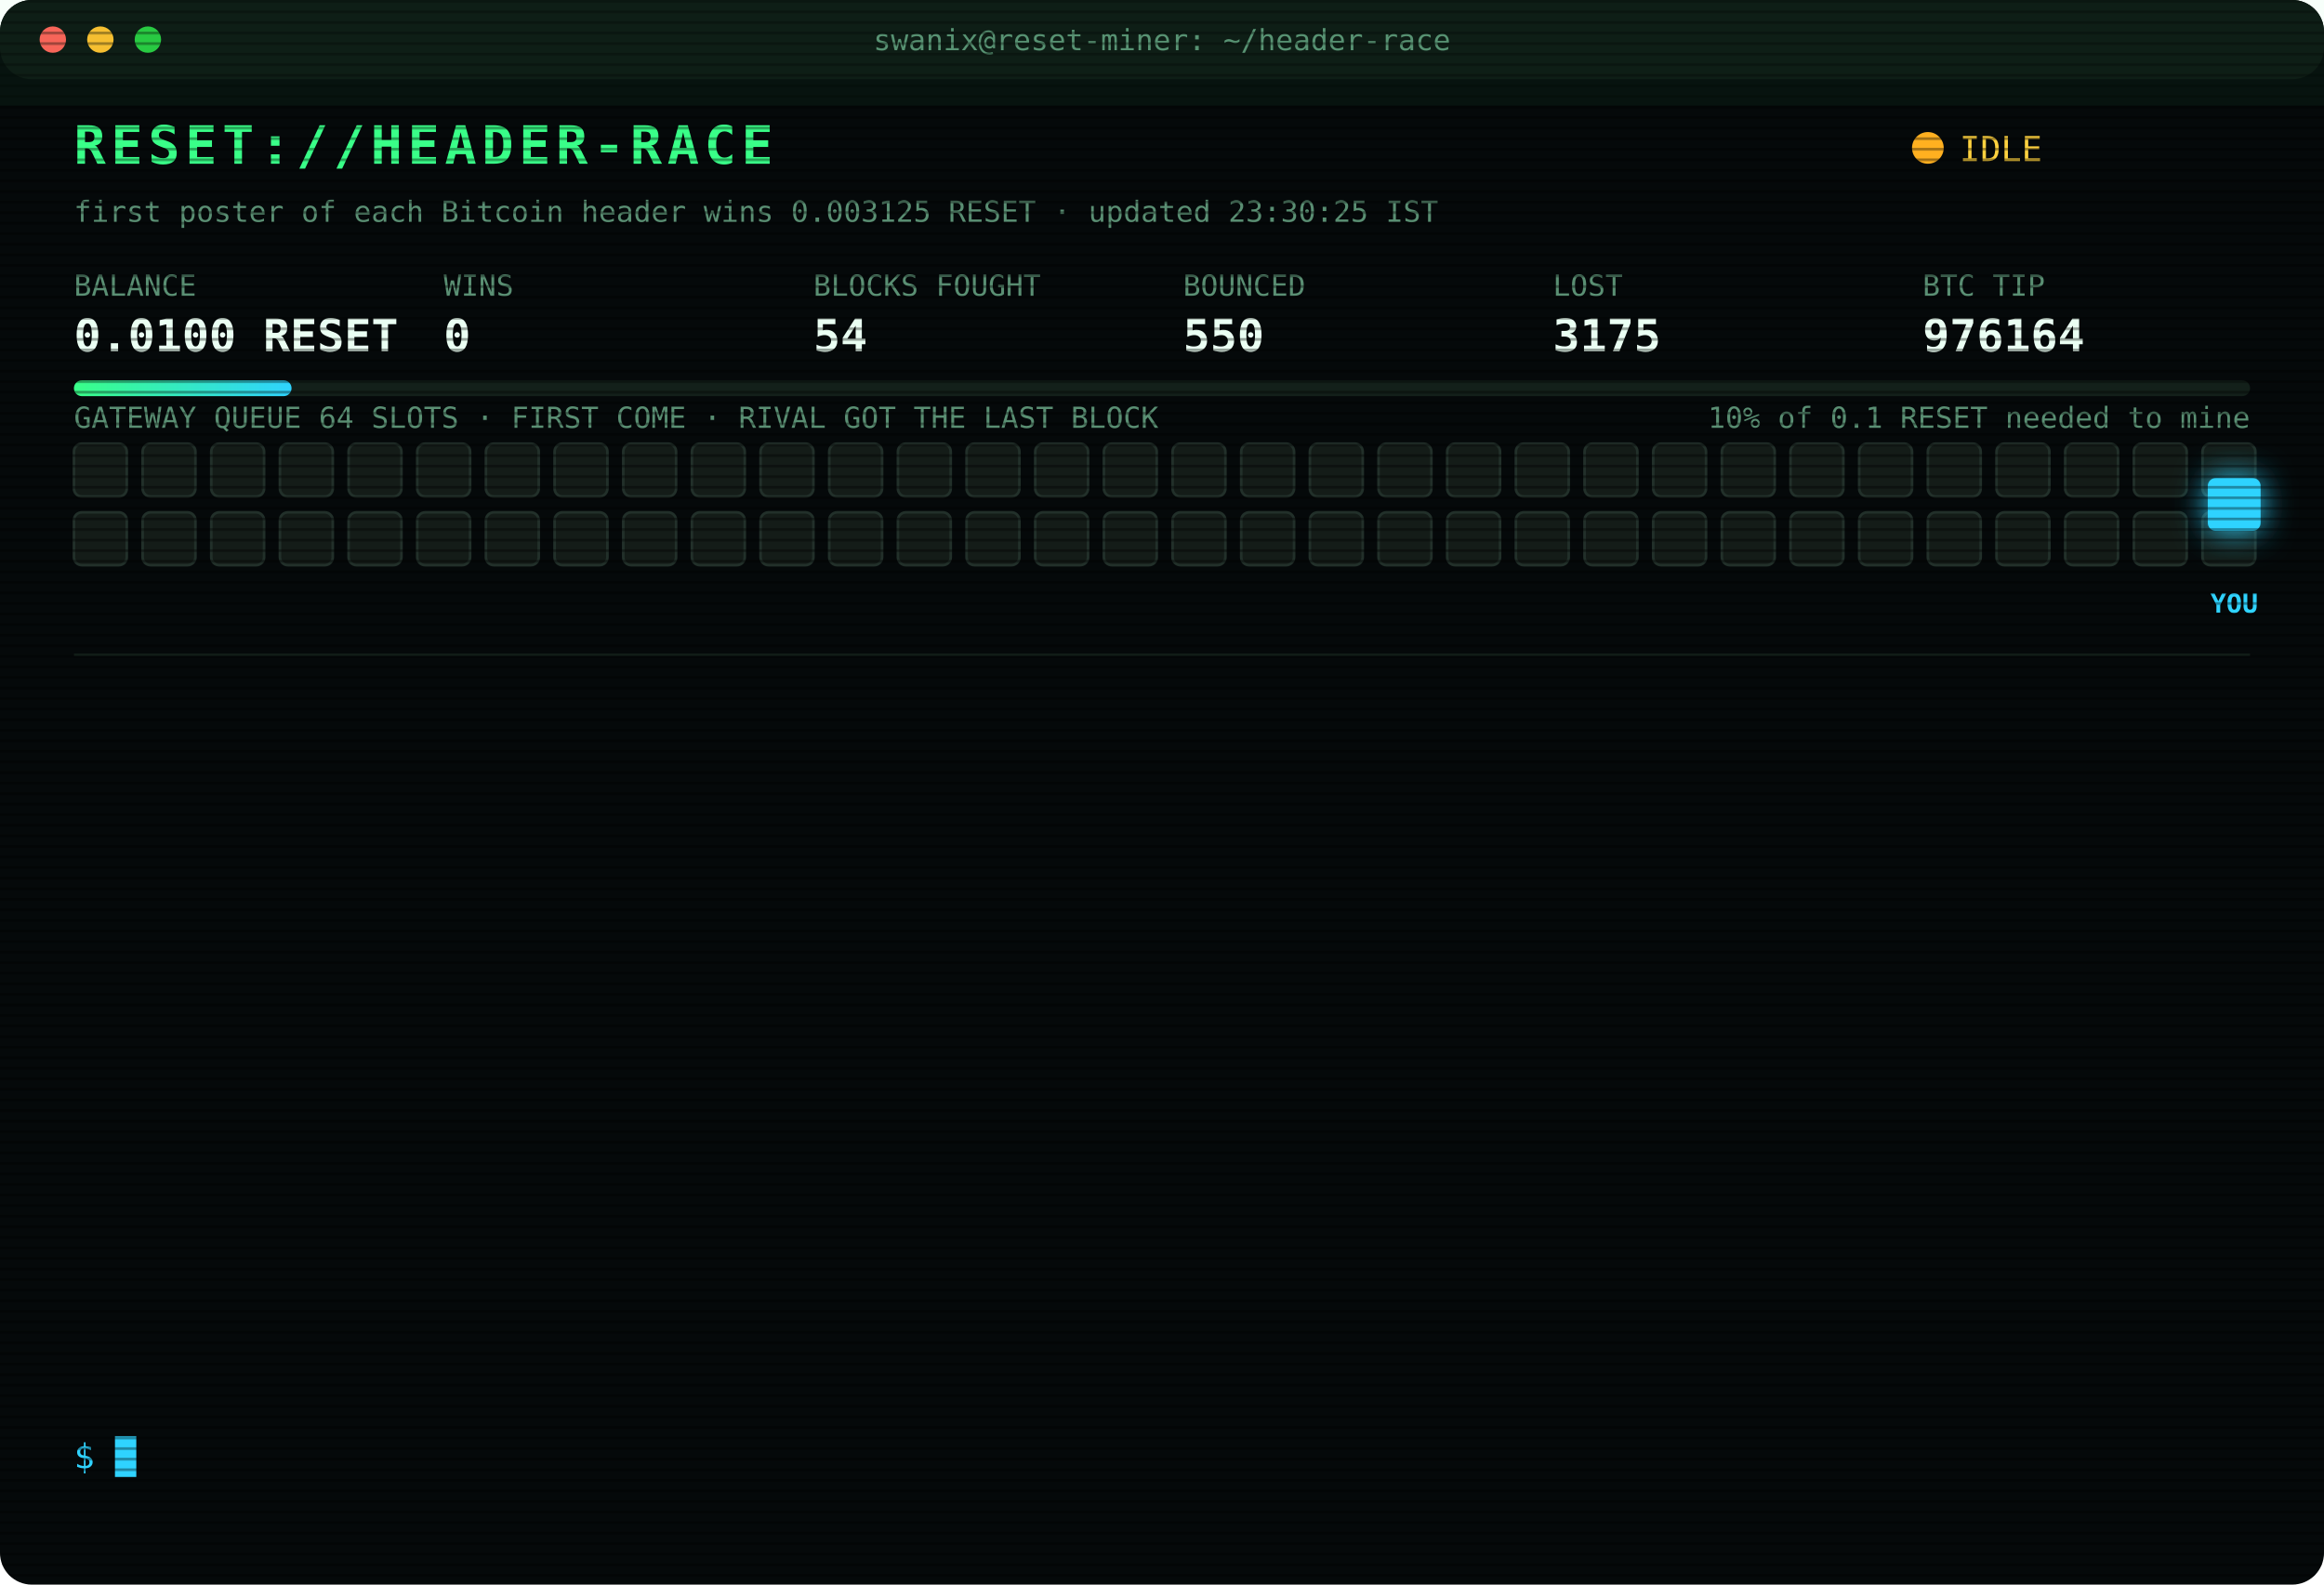
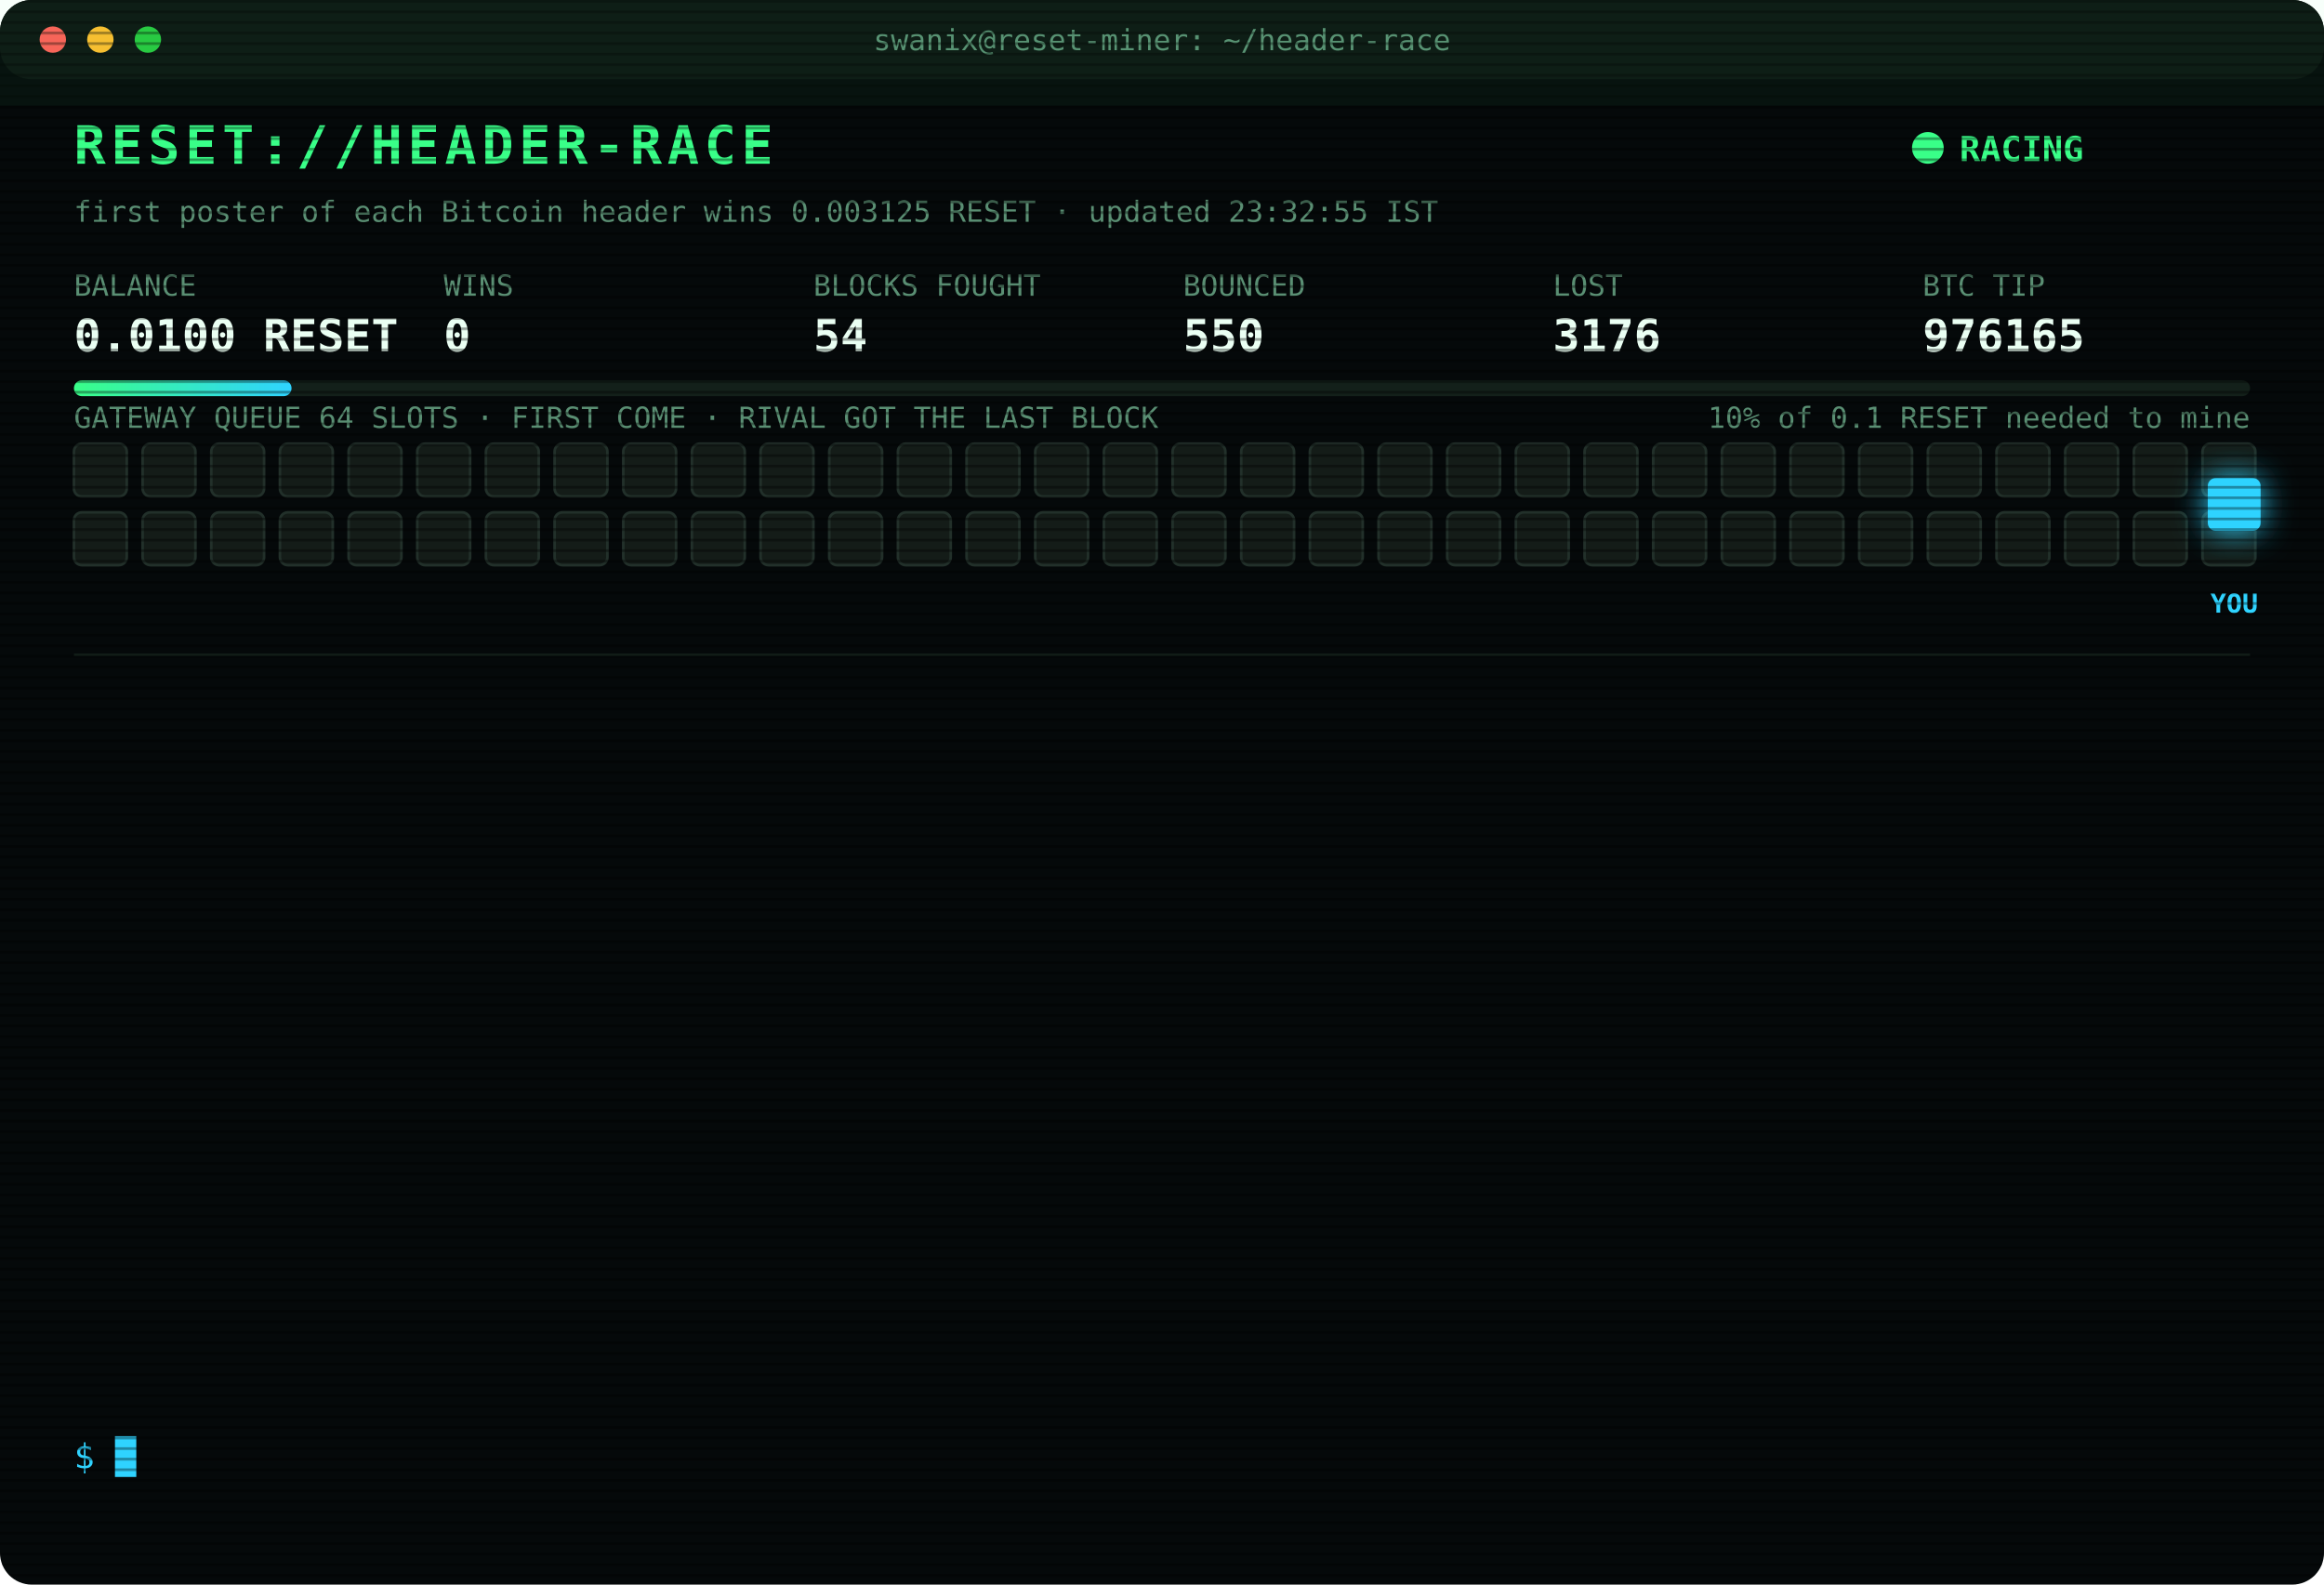
<svg xmlns="http://www.w3.org/2000/svg" width="880" height="600" viewBox="0 0 880 600" font-family="ui-monospace,SFMono-Regular,Menlo,Consolas,monospace">
  <style>
text{font-size:13px;fill:#7CFFB2}
.title{font-size:20px;font-weight:700;fill:#39FF88;letter-spacing:2px;animation:glitch 3s infinite steps(1)}
.sub{fill:#2fd3ff}.k{fill:#5a8f73;font-size:11px}.v{font-size:17px;font-weight:700;fill:#eafff3}
.ts{fill:#3f6b56}.boot{fill:#2fd3ff}.dim{fill:#5a8f73}.bad{fill:#ff4d6d}.warn{fill:#ffd23f}.mag{fill:#ff5cf0}.win{fill:#39FF88;font-weight:700}
.tag{font-size:10px;fill:#2fd3ff;font-weight:700}
.rival{fill:#26332c;stroke:#3c5a49;animation:jam 1.2s infinite alternate}
.idle{fill:#141c18;stroke:#22302a;animation:breathe 4s infinite}
.me{fill:#2fd3ff;filter:drop-shadow(0 0 6px #2fd3ff)}
.hover{animation:nudge 1.1s infinite ease-in-out}.bounce{animation:kick 1.4s infinite}
.ln{opacity:0;animation:in .4s forwards}
.cur{animation:blink 1s infinite steps(1)}
.scan{animation:scan 6s infinite linear}
.led{animation:blink 1.4s infinite}
@keyframes in{from{opacity:0;transform:translateX(-6px)}to{opacity:1;transform:none}}
@keyframes blink{50%{opacity:0}}
@keyframes jam{to{fill:#33463b}}
@keyframes breathe{50%{opacity:.4}}
@keyframes nudge{50%{transform:translateX(-10px)}}
@keyframes kick{0%,100%{transform:none}30%{transform:translateX(-14px)}55%{transform:translateX(10px) translateY(-6px)}}
@keyframes glitch{0%,92%{transform:none}93%{transform:translateX(2px);fill:#ff4d6d}95%{transform:translateX(-2px);fill:#2fd3ff}97%{transform:none}}
@keyframes scan{from{transform:translateY(-40px)}to{transform:translateY(600px)}}
</style>
  <defs>
    <pattern id="sl" width="4" height="4" patternUnits="userSpaceOnUse">
      <rect width="4" height="1" fill="#000" opacity=".35" />
    </pattern>
    <linearGradient id="bar">
      <stop offset="0" stop-color="#39FF88" />
      <stop offset="1" stop-color="#2fd3ff" />
    </linearGradient>
  </defs>
  <rect width="880" height="600" rx="12" fill="#05090a" />
  <rect width="880" height="30" rx="12" fill="#0d1512" />
  <circle cx="20" cy="15" r="5" fill="#ff5f57" />
  <circle cx="38" cy="15" r="5" fill="#febc2e" />
  <circle cx="56" cy="15" r="5" fill="#28c840" />
  <text x="440" y="19" text-anchor="middle" class="k">swanix@reset-miner: ~/header-race</text>
  <text x="28" y="62" class="title">RESET://HEADER-RACE</text>
-   <circle class="led" cx="730" cy="56" r="6" fill="#ffb020" />
-   <text x="742" y="61" class="warn">IDLE</text>
-   <text x="28" y="84" class="k">first poster of each Bitcoin header wins 0.003125 RESET · updated 23:30:25 IST</text>
+   <circle class="led" cx="730" cy="56" r="6" fill="#39FF88" />
+   <text x="742" y="61" class="win">RACING</text>
+   <text x="28" y="84" class="k">first poster of each Bitcoin header wins 0.003125 RESET · updated 23:32:55 IST</text>
  <text x="28" y="112" class="k">BALANCE</text>
  <text x="28" y="133" class="v">0.0100 RESET</text>
  <text x="168" y="112" class="k">WINS</text>
  <text x="168" y="133" class="v">0</text>
  <text x="308" y="112" class="k">BLOCKS FOUGHT</text>
  <text x="308" y="133" class="v">54</text>
  <text x="448" y="112" class="k">BOUNCED</text>
  <text x="448" y="133" class="v">550</text>
  <text x="588" y="112" class="k">LOST</text>
-   <text x="588" y="133" class="v">3175</text>
+   <text x="588" y="133" class="v">3176</text>
  <text x="728" y="112" class="k">BTC TIP</text>
-   <text x="728" y="133" class="v">976164</text>
+   <text x="728" y="133" class="v">976165</text>
  <rect x="28" y="144" width="824" height="6" rx="3" fill="#13201a" />
  <rect x="28" y="144" width="82.4" height="6" rx="3" fill="url(#bar)" />
  <text x="852" y="162" text-anchor="end" class="k">10% of 0.1 RESET needed to mine</text>
  <text x="28" y="162" class="k">GATEWAY QUEUE 64 SLOTS · FIRST COME · RIVAL GOT THE LAST BLOCK</text>
  <rect class="idle" x="28" y="168" width="20" height="20" rx="3" style="animation-delay:0.00s" />
  <rect class="idle" x="54" y="168" width="20" height="20" rx="3" style="animation-delay:0.05s" />
  <rect class="idle" x="80" y="168" width="20" height="20" rx="3" style="animation-delay:0.10s" />
  <rect class="idle" x="106" y="168" width="20" height="20" rx="3" style="animation-delay:0.15s" />
  <rect class="idle" x="132" y="168" width="20" height="20" rx="3" style="animation-delay:0.20s" />
  <rect class="idle" x="158" y="168" width="20" height="20" rx="3" style="animation-delay:0.25s" />
  <rect class="idle" x="184" y="168" width="20" height="20" rx="3" style="animation-delay:0.30s" />
  <rect class="idle" x="210" y="168" width="20" height="20" rx="3" style="animation-delay:0.35s" />
  <rect class="idle" x="236" y="168" width="20" height="20" rx="3" style="animation-delay:0.40s" />
  <rect class="idle" x="262" y="168" width="20" height="20" rx="3" style="animation-delay:0.45s" />
  <rect class="idle" x="288" y="168" width="20" height="20" rx="3" style="animation-delay:0.50s" />
  <rect class="idle" x="314" y="168" width="20" height="20" rx="3" style="animation-delay:0.55s" />
  <rect class="idle" x="340" y="168" width="20" height="20" rx="3" style="animation-delay:0.60s" />
  <rect class="idle" x="366" y="168" width="20" height="20" rx="3" style="animation-delay:0.65s" />
  <rect class="idle" x="392" y="168" width="20" height="20" rx="3" style="animation-delay:0.70s" />
  <rect class="idle" x="418" y="168" width="20" height="20" rx="3" style="animation-delay:0.75s" />
  <rect class="idle" x="444" y="168" width="20" height="20" rx="3" style="animation-delay:0.80s" />
  <rect class="idle" x="470" y="168" width="20" height="20" rx="3" style="animation-delay:0.85s" />
  <rect class="idle" x="496" y="168" width="20" height="20" rx="3" style="animation-delay:0.90s" />
  <rect class="idle" x="522" y="168" width="20" height="20" rx="3" style="animation-delay:0.95s" />
  <rect class="idle" x="548" y="168" width="20" height="20" rx="3" style="animation-delay:1.00s" />
  <rect class="idle" x="574" y="168" width="20" height="20" rx="3" style="animation-delay:1.05s" />
  <rect class="idle" x="600" y="168" width="20" height="20" rx="3" style="animation-delay:1.10s" />
  <rect class="idle" x="626" y="168" width="20" height="20" rx="3" style="animation-delay:1.15s" />
  <rect class="idle" x="652" y="168" width="20" height="20" rx="3" style="animation-delay:1.20s" />
  <rect class="idle" x="678" y="168" width="20" height="20" rx="3" style="animation-delay:1.25s" />
  <rect class="idle" x="704" y="168" width="20" height="20" rx="3" style="animation-delay:1.30s" />
  <rect class="idle" x="730" y="168" width="20" height="20" rx="3" style="animation-delay:1.35s" />
  <rect class="idle" x="756" y="168" width="20" height="20" rx="3" style="animation-delay:1.40s" />
  <rect class="idle" x="782" y="168" width="20" height="20" rx="3" style="animation-delay:1.45s" />
  <rect class="idle" x="808" y="168" width="20" height="20" rx="3" style="animation-delay:1.50s" />
  <rect class="idle" x="834" y="168" width="20" height="20" rx="3" style="animation-delay:1.55s" />
  <rect class="idle" x="28" y="194" width="20" height="20" rx="3" style="animation-delay:1.60s" />
  <rect class="idle" x="54" y="194" width="20" height="20" rx="3" style="animation-delay:1.65s" />
  <rect class="idle" x="80" y="194" width="20" height="20" rx="3" style="animation-delay:1.70s" />
  <rect class="idle" x="106" y="194" width="20" height="20" rx="3" style="animation-delay:1.75s" />
  <rect class="idle" x="132" y="194" width="20" height="20" rx="3" style="animation-delay:1.80s" />
  <rect class="idle" x="158" y="194" width="20" height="20" rx="3" style="animation-delay:1.85s" />
  <rect class="idle" x="184" y="194" width="20" height="20" rx="3" style="animation-delay:1.90s" />
  <rect class="idle" x="210" y="194" width="20" height="20" rx="3" style="animation-delay:1.95s" />
  <rect class="idle" x="236" y="194" width="20" height="20" rx="3" style="animation-delay:2.00s" />
  <rect class="idle" x="262" y="194" width="20" height="20" rx="3" style="animation-delay:2.05s" />
  <rect class="idle" x="288" y="194" width="20" height="20" rx="3" style="animation-delay:2.10s" />
  <rect class="idle" x="314" y="194" width="20" height="20" rx="3" style="animation-delay:2.15s" />
  <rect class="idle" x="340" y="194" width="20" height="20" rx="3" style="animation-delay:2.20s" />
  <rect class="idle" x="366" y="194" width="20" height="20" rx="3" style="animation-delay:2.25s" />
  <rect class="idle" x="392" y="194" width="20" height="20" rx="3" style="animation-delay:2.30s" />
  <rect class="idle" x="418" y="194" width="20" height="20" rx="3" style="animation-delay:2.35s" />
  <rect class="idle" x="444" y="194" width="20" height="20" rx="3" style="animation-delay:2.40s" />
  <rect class="idle" x="470" y="194" width="20" height="20" rx="3" style="animation-delay:2.45s" />
  <rect class="idle" x="496" y="194" width="20" height="20" rx="3" style="animation-delay:2.50s" />
  <rect class="idle" x="522" y="194" width="20" height="20" rx="3" style="animation-delay:2.55s" />
  <rect class="idle" x="548" y="194" width="20" height="20" rx="3" style="animation-delay:2.60s" />
  <rect class="idle" x="574" y="194" width="20" height="20" rx="3" style="animation-delay:2.65s" />
  <rect class="idle" x="600" y="194" width="20" height="20" rx="3" style="animation-delay:2.70s" />
  <rect class="idle" x="626" y="194" width="20" height="20" rx="3" style="animation-delay:2.75s" />
  <rect class="idle" x="652" y="194" width="20" height="20" rx="3" style="animation-delay:2.80s" />
  <rect class="idle" x="678" y="194" width="20" height="20" rx="3" style="animation-delay:2.85s" />
  <rect class="idle" x="704" y="194" width="20" height="20" rx="3" style="animation-delay:2.90s" />
  <rect class="idle" x="730" y="194" width="20" height="20" rx="3" style="animation-delay:2.95s" />
  <rect class="idle" x="756" y="194" width="20" height="20" rx="3" style="animation-delay:3.00s" />
  <rect class="idle" x="782" y="194" width="20" height="20" rx="3" style="animation-delay:3.05s" />
  <rect class="idle" x="808" y="194" width="20" height="20" rx="3" style="animation-delay:3.10s" />
  <rect class="idle" x="834" y="194" width="20" height="20" rx="3" style="animation-delay:3.15s" />
  <g class="hover">
    <rect class="me" x="836" y="181" width="20" height="20" rx="3" />
    <text class="tag" x="846" y="232" text-anchor="middle">YOU</text>
  </g>
  <line x1="28" x2="852" y1="248" y2="248" stroke="#13201a" />
  <g class="ln" style="animation-delay:0.40s">
-     <text x="28" y="270" class="ts">21:56:26</text>
-     <text x="104" y="270" class="bad">[LOST] #976150 taken by a rival miner</text>
+     <text x="28" y="270" class="ts">22:10:28</text>
+     <text x="104" y="270" class="bad">[LOST] #976151 taken by a rival miner</text>
  </g>
  <g class="ln" style="animation-delay:0.65s">
-     <text x="28" y="292" class="ts">22:10:28</text>
-     <text x="104" y="292" class="bad">[LOST] #976151 taken by a rival miner</text>
+     <text x="28" y="292" class="ts">22:11:57</text>
+     <text x="104" y="292" class="bad">[LOST] #976152 taken by a rival miner</text>
  </g>
  <g class="ln" style="animation-delay:0.90s">
-     <text x="28" y="314" class="ts">22:11:57</text>
-     <text x="104" y="314" class="bad">[LOST] #976152 taken by a rival miner</text>
+     <text x="28" y="314" class="ts">22:19:34</text>
+     <text x="104" y="314" class="bad">[LOST] #976153 taken by a rival miner</text>
  </g>
  <g class="ln" style="animation-delay:1.15s">
-     <text x="28" y="336" class="ts">22:19:34</text>
-     <text x="104" y="336" class="bad">[LOST] #976153 taken by a rival miner</text>
+     <text x="28" y="336" class="ts">22:22:33</text>
+     <text x="104" y="336" class="bad">[LOST] #976154 taken by a rival miner</text>
  </g>
  <g class="ln" style="animation-delay:1.40s">
-     <text x="28" y="358" class="ts">22:22:33</text>
-     <text x="104" y="358" class="bad">[LOST] #976154 taken by a rival miner</text>
+     <text x="28" y="358" class="ts">22:42:38</text>
+     <text x="104" y="358" class="bad">[LOST] #976155 taken by a rival miner</text>
  </g>
  <g class="ln" style="animation-delay:1.65s">
-     <text x="28" y="380" class="ts">22:42:38</text>
-     <text x="104" y="380" class="bad">[LOST] #976155 taken by a rival miner</text>
+     <text x="28" y="380" class="ts">22:46:21</text>
+     <text x="104" y="380" class="bad">[LOST] #976157 taken by a rival miner</text>
  </g>
  <g class="ln" style="animation-delay:1.90s">
-     <text x="28" y="402" class="ts">22:46:21</text>
-     <text x="104" y="402" class="bad">[LOST] #976157 taken by a rival miner</text>
+     <text x="28" y="402" class="ts">22:51:09</text>
+     <text x="104" y="402" class="bad">[LOST] #976158 taken by a rival miner</text>
  </g>
  <g class="ln" style="animation-delay:2.15s">
-     <text x="28" y="424" class="ts">22:51:09</text>
-     <text x="104" y="424" class="bad">[LOST] #976158 taken by a rival miner</text>
+     <text x="28" y="424" class="ts">22:52:37</text>
+     <text x="104" y="424" class="bad">[LOST] #976159 taken by a rival miner</text>
  </g>
  <g class="ln" style="animation-delay:2.40s">
-     <text x="28" y="446" class="ts">22:52:37</text>
-     <text x="104" y="446" class="bad">[LOST] #976159 taken by a rival miner</text>
+     <text x="28" y="446" class="ts">22:57:36</text>
+     <text x="104" y="446" class="bad">[LOST] #976161 taken by a rival miner</text>
  </g>
  <g class="ln" style="animation-delay:2.65s">
-     <text x="28" y="468" class="ts">22:57:36</text>
-     <text x="104" y="468" class="bad">[LOST] #976161 taken by a rival miner</text>
+     <text x="28" y="468" class="ts">23:03:38</text>
+     <text x="104" y="468" class="bad">[LOST] #976162 taken by a rival miner</text>
  </g>
  <g class="ln" style="animation-delay:2.90s">
-     <text x="28" y="490" class="ts">23:03:38</text>
-     <text x="104" y="490" class="bad">[LOST] #976162 taken by a rival miner</text>
+     <text x="28" y="490" class="ts">23:05:37</text>
+     <text x="104" y="490" class="bad">[LOST] #976163 taken by a rival miner</text>
  </g>
  <g class="ln" style="animation-delay:3.15s">
-     <text x="28" y="512" class="ts">23:05:37</text>
-     <text x="104" y="512" class="bad">[LOST] #976163 taken by a rival miner</text>
+     <text x="28" y="512" class="ts">23:07:31</text>
+     <text x="104" y="512" class="bad">[LOST] #976164 taken by a rival miner</text>
  </g>
  <g class="ln" style="animation-delay:3.40s">
-     <text x="28" y="534" class="ts">23:07:31</text>
-     <text x="104" y="534" class="bad">[LOST] #976164 taken by a rival miner</text>
+     <text x="28" y="534" class="ts">23:32:55</text>
+     <text x="104" y="534" class="bad">[LOST] #976165 taken by a rival miner</text>
  </g>
  <text x="28" y="556" class="sub">$ <tspan class="cur">█</tspan>
  </text>
  <rect width="880" height="600" rx="12" fill="url(#sl)" pointer-events="none" />
  <rect class="scan" width="880" height="40" fill="#39FF88" opacity=".04" />
</svg>
